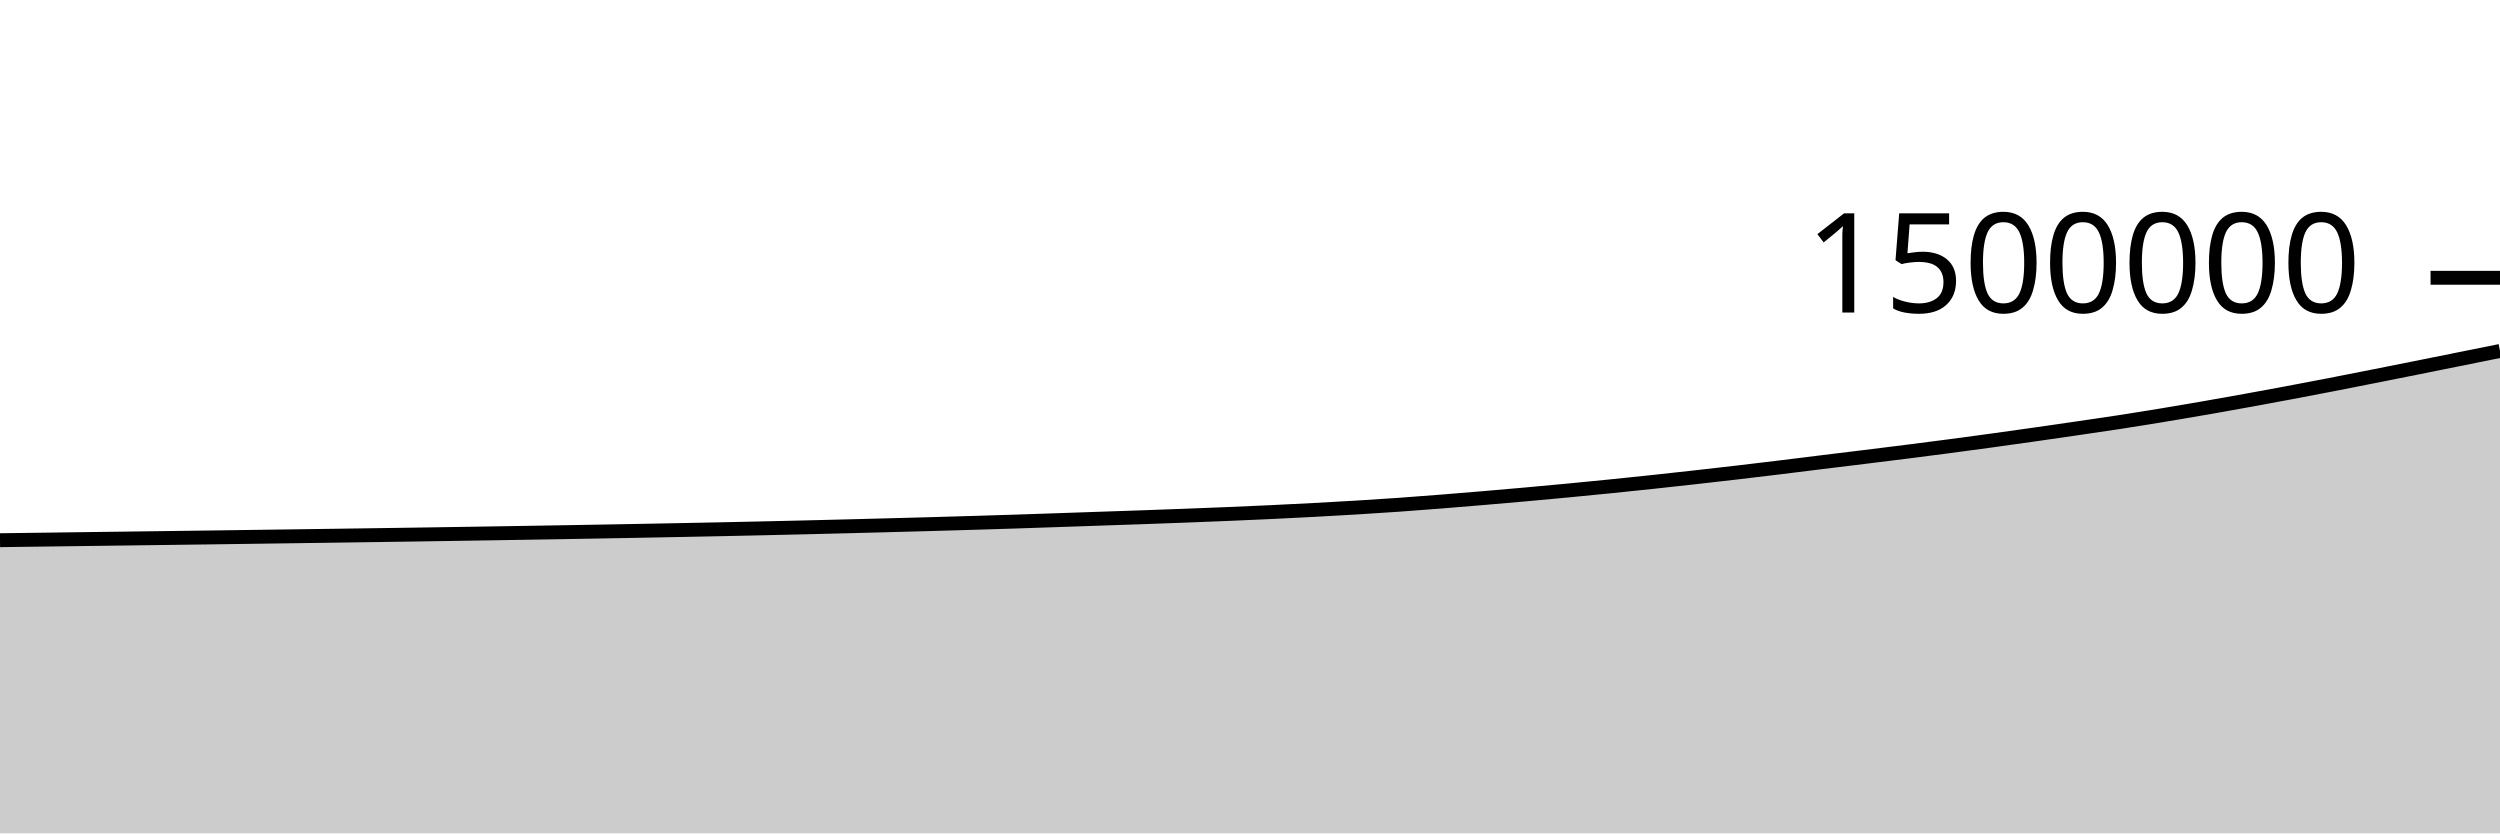
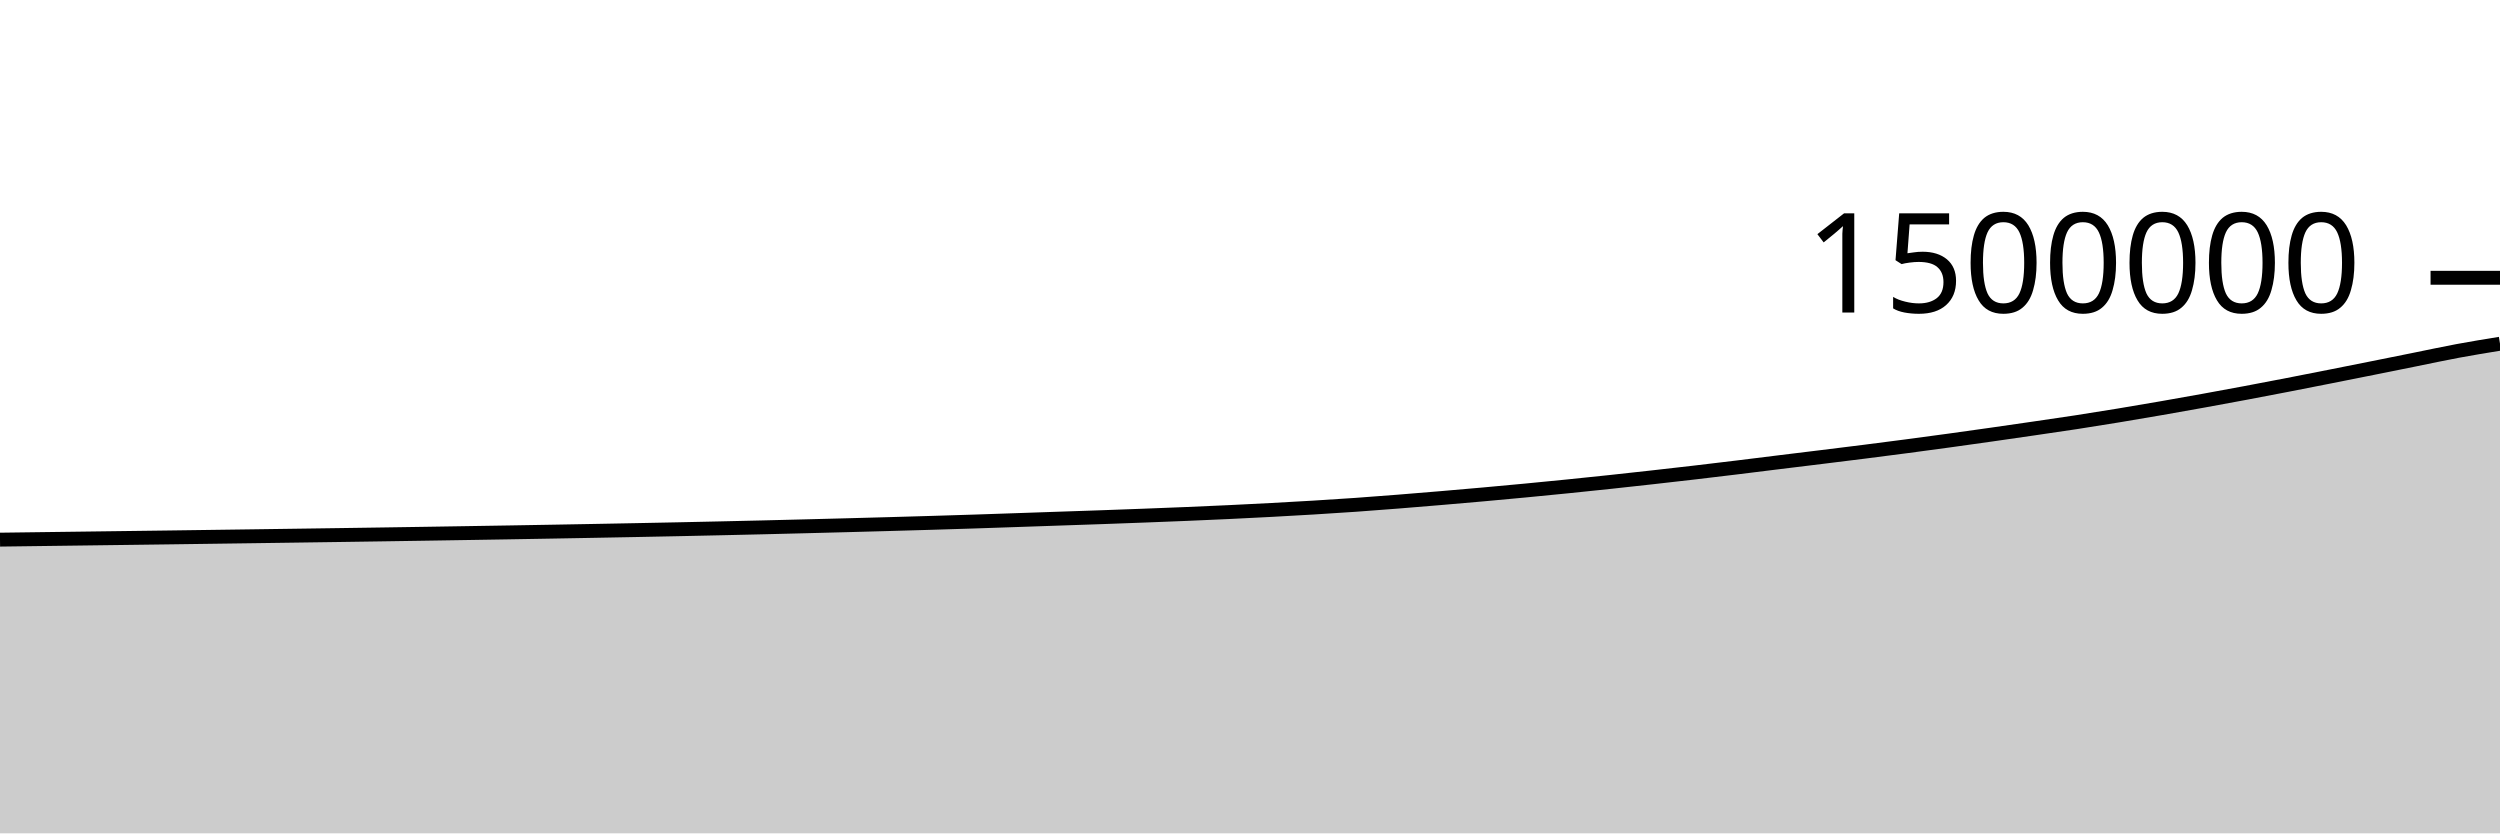
<svg xmlns="http://www.w3.org/2000/svg" viewBox="0 0 180 60">
  <g transform="translate(0,20)">
-     <path class="area" fill="rgba(0, 0, 0, 0.2)" d="M0,18.894C1.017,18.881,2.034,18.868,3.051,18.854C4.068,18.841,5.085,18.828,6.102,18.814C7.119,18.801,8.136,18.788,9.153,18.774C10.169,18.761,11.186,18.748,12.203,18.734C13.22,18.721,14.237,18.707,15.254,18.694C16.271,18.68,17.288,18.666,18.305,18.652C19.322,18.638,20.339,18.624,21.356,18.61C22.373,18.596,23.39,18.582,24.407,18.567C25.424,18.553,26.441,18.539,27.458,18.524C28.475,18.509,29.492,18.494,30.508,18.479C31.525,18.464,32.542,18.448,33.559,18.432C34.576,18.416,35.593,18.4,36.61,18.383C37.627,18.367,38.644,18.35,39.661,18.333C40.678,18.315,41.695,18.298,42.712,18.28C43.729,18.262,44.746,18.244,45.763,18.225C46.78,18.206,47.797,18.187,48.814,18.167C49.831,18.148,50.847,18.127,51.864,18.106C52.881,18.085,53.898,18.063,54.915,18.04C55.932,18.018,56.949,17.994,57.966,17.97C58.983,17.946,60,17.92,61.017,17.894C62.034,17.868,63.051,17.842,64.068,17.815C65.085,17.787,66.102,17.76,67.119,17.732C68.136,17.703,69.153,17.674,70.169,17.644C71.186,17.613,72.203,17.582,73.22,17.549C74.237,17.516,75.254,17.481,76.271,17.446C77.288,17.412,78.305,17.376,79.322,17.341C80.339,17.306,81.356,17.273,82.373,17.237C83.39,17.201,84.407,17.164,85.424,17.125C86.441,17.087,87.458,17.047,88.475,17.005C89.492,16.962,90.508,16.918,91.525,16.87C92.542,16.822,93.559,16.771,94.576,16.717C95.593,16.662,96.61,16.605,97.627,16.544C98.644,16.482,99.661,16.417,100.678,16.346C101.695,16.274,102.712,16.195,103.729,16.115C104.746,16.034,105.763,15.95,106.78,15.864C107.797,15.778,108.814,15.69,109.831,15.599C110.847,15.508,111.864,15.414,112.881,15.317C113.898,15.22,114.915,15.12,115.932,15.018C116.949,14.915,117.966,14.81,118.983,14.701C120,14.593,121.017,14.48,122.034,14.366C123.051,14.252,124.068,14.137,125.085,14.018C126.102,13.899,127.119,13.777,128.136,13.653C129.153,13.53,130.169,13.4,131.186,13.275C132.203,13.15,133.22,13.027,134.237,12.902C135.254,12.776,136.271,12.651,137.288,12.523C138.305,12.394,139.322,12.263,140.339,12.129C141.356,11.995,142.373,11.858,143.39,11.718C144.407,11.578,145.424,11.435,146.441,11.29C147.458,11.145,148.475,10.998,149.492,10.849C150.508,10.701,151.525,10.554,152.542,10.398C153.559,10.242,154.576,10.079,155.593,9.911C156.61,9.744,157.627,9.57,158.644,9.393C159.661,9.216,160.678,9.035,161.695,8.851C162.712,8.667,163.729,8.479,164.746,8.288C165.763,8.097,166.78,7.902,167.797,7.705C168.814,7.508,169.831,7.306,170.847,7.105C171.864,6.904,172.881,6.701,173.898,6.497C174.915,6.294,175.932,6.088,176.949,5.883C177.966,5.678,178.983,5.473,180,5.268L180,40C178.983,40,177.966,40,176.949,40C175.932,40,174.915,40,173.898,40C172.881,40,171.864,40,170.847,40C169.831,40,168.814,40,167.797,40C166.78,40,165.763,40,164.746,40C163.729,40,162.712,40,161.695,40C160.678,40,159.661,40,158.644,40C157.627,40,156.61,40,155.593,40C154.576,40,153.559,40,152.542,40C151.525,40,150.508,40,149.492,40C148.475,40,147.458,40,146.441,40C145.424,40,144.407,40,143.39,40C142.373,40,141.356,40,140.339,40C139.322,40,138.305,40,137.288,40C136.271,40,135.254,40,134.237,40C133.22,40,132.203,40,131.186,40C130.169,40,129.153,40,128.136,40C127.119,40,126.102,40,125.085,40C124.068,40,123.051,40,122.034,40C121.017,40,120,40,118.983,40C117.966,40,116.949,40,115.932,40C114.915,40,113.898,40,112.881,40C111.864,40,110.847,40,109.831,40C108.814,40,107.797,40,106.78,40C105.763,40,104.746,40,103.729,40C102.712,40,101.695,40,100.678,40C99.661,40,98.644,40,97.627,40C96.61,40,95.593,40,94.576,40C93.559,40,92.542,40,91.525,40C90.508,40,89.492,40,88.475,40C87.458,40,86.441,40,85.424,40C84.407,40,83.39,40,82.373,40C81.356,40,80.339,40,79.322,40C78.305,40,77.288,40,76.271,40C75.254,40,74.237,40,73.22,40C72.203,40,71.186,40,70.169,40C69.153,40,68.136,40,67.119,40C66.102,40,65.085,40,64.068,40C63.051,40,62.034,40,61.017,40C60,40,58.983,40,57.966,40C56.949,40,55.932,40,54.915,40C53.898,40,52.881,40,51.864,40C50.847,40,49.831,40,48.814,40C47.797,40,46.78,40,45.763,40C44.746,40,43.729,40,42.712,40C41.695,40,40.678,40,39.661,40C38.644,40,37.627,40,36.61,40C35.593,40,34.576,40,33.559,40C32.542,40,31.525,40,30.508,40C29.492,40,28.475,40,27.458,40C26.441,40,25.424,40,24.407,40C23.39,40,22.373,40,21.356,40C20.339,40,19.322,40,18.305,40C17.288,40,16.271,40,15.254,40C14.237,40,13.22,40,12.203,40C11.186,40,10.169,40,9.153,40C8.136,40,7.119,40,6.102,40C5.085,40,4.068,40,3.051,40C2.034,40,1.017,40,0,40Z" />
-     <path class="line" stroke="black" fill="none" d="M0,18.894C1.017,18.881,2.034,18.868,3.051,18.854C4.068,18.841,5.085,18.828,6.102,18.814C7.119,18.801,8.136,18.788,9.153,18.774C10.169,18.761,11.186,18.748,12.203,18.734C13.22,18.721,14.237,18.707,15.254,18.694C16.271,18.68,17.288,18.666,18.305,18.652C19.322,18.638,20.339,18.624,21.356,18.61C22.373,18.596,23.39,18.582,24.407,18.567C25.424,18.553,26.441,18.539,27.458,18.524C28.475,18.509,29.492,18.494,30.508,18.479C31.525,18.464,32.542,18.448,33.559,18.432C34.576,18.416,35.593,18.4,36.61,18.383C37.627,18.367,38.644,18.35,39.661,18.333C40.678,18.315,41.695,18.298,42.712,18.28C43.729,18.262,44.746,18.244,45.763,18.225C46.78,18.206,47.797,18.187,48.814,18.167C49.831,18.148,50.847,18.127,51.864,18.106C52.881,18.085,53.898,18.063,54.915,18.04C55.932,18.018,56.949,17.994,57.966,17.97C58.983,17.946,60,17.92,61.017,17.894C62.034,17.868,63.051,17.842,64.068,17.815C65.085,17.787,66.102,17.76,67.119,17.732C68.136,17.703,69.153,17.674,70.169,17.644C71.186,17.613,72.203,17.582,73.22,17.549C74.237,17.516,75.254,17.481,76.271,17.446C77.288,17.412,78.305,17.376,79.322,17.341C80.339,17.306,81.356,17.273,82.373,17.237C83.39,17.201,84.407,17.164,85.424,17.125C86.441,17.087,87.458,17.047,88.475,17.005C89.492,16.962,90.508,16.918,91.525,16.87C92.542,16.822,93.559,16.771,94.576,16.717C95.593,16.662,96.61,16.605,97.627,16.544C98.644,16.482,99.661,16.417,100.678,16.346C101.695,16.274,102.712,16.195,103.729,16.115C104.746,16.034,105.763,15.95,106.78,15.864C107.797,15.778,108.814,15.69,109.831,15.599C110.847,15.508,111.864,15.414,112.881,15.317C113.898,15.22,114.915,15.12,115.932,15.018C116.949,14.915,117.966,14.81,118.983,14.701C120,14.593,121.017,14.48,122.034,14.366C123.051,14.252,124.068,14.137,125.085,14.018C126.102,13.899,127.119,13.777,128.136,13.653C129.153,13.53,130.169,13.4,131.186,13.275C132.203,13.15,133.22,13.027,134.237,12.902C135.254,12.776,136.271,12.651,137.288,12.523C138.305,12.394,139.322,12.263,140.339,12.129C141.356,11.995,142.373,11.858,143.39,11.718C144.407,11.578,145.424,11.435,146.441,11.29C147.458,11.145,148.475,10.998,149.492,10.849C150.508,10.701,151.525,10.554,152.542,10.398C153.559,10.242,154.576,10.079,155.593,9.911C156.61,9.744,157.627,9.57,158.644,9.393C159.661,9.216,160.678,9.035,161.695,8.851C162.712,8.667,163.729,8.479,164.746,8.288C165.763,8.097,166.78,7.902,167.797,7.705C168.814,7.508,169.831,7.306,170.847,7.105C171.864,6.904,172.881,6.701,173.898,6.497C174.915,6.294,175.932,6.088,176.949,5.883C177.966,5.678,178.983,5.473,180,5.268" />
+     <path class="area" fill="rgba(0, 0, 0, 0.2)" d="M0,18.854C1.017,18.841,2.034,18.828,3.051,18.814C4.068,18.801,5.085,18.788,6.102,18.774C7.119,18.761,8.136,18.748,9.153,18.734C10.169,18.721,11.186,18.707,12.203,18.694C13.22,18.68,14.237,18.666,15.254,18.652C16.271,18.638,17.288,18.624,18.305,18.61C19.322,18.596,20.339,18.582,21.356,18.567C22.373,18.553,23.39,18.539,24.407,18.524C25.424,18.509,26.441,18.494,27.458,18.479C28.475,18.464,29.492,18.448,30.508,18.432C31.525,18.416,32.542,18.4,33.559,18.383C34.576,18.367,35.593,18.35,36.61,18.333C37.627,18.315,38.644,18.298,39.661,18.28C40.678,18.262,41.695,18.244,42.712,18.225C43.729,18.206,44.746,18.187,45.763,18.167C46.78,18.148,47.797,18.127,48.814,18.106C49.831,18.085,50.847,18.063,51.864,18.04C52.881,18.018,53.898,17.994,54.915,17.97C55.932,17.946,56.949,17.92,57.966,17.894C58.983,17.868,60,17.842,61.017,17.815C62.034,17.787,63.051,17.76,64.068,17.732C65.085,17.703,66.102,17.674,67.119,17.644C68.136,17.613,69.153,17.582,70.169,17.549C71.186,17.516,72.203,17.481,73.22,17.446C74.237,17.412,75.254,17.376,76.271,17.341C77.288,17.306,78.305,17.273,79.322,17.237C80.339,17.201,81.356,17.164,82.373,17.125C83.39,17.087,84.407,17.047,85.424,17.005C86.441,16.962,87.458,16.918,88.475,16.87C89.492,16.822,90.508,16.771,91.525,16.717C92.542,16.662,93.559,16.605,94.576,16.544C95.593,16.482,96.61,16.417,97.627,16.346C98.644,16.274,99.661,16.195,100.678,16.115C101.695,16.034,102.712,15.95,103.729,15.864C104.746,15.778,105.763,15.69,106.78,15.599C107.797,15.508,108.814,15.414,109.831,15.317C110.847,15.22,111.864,15.12,112.881,15.018C113.898,14.915,114.915,14.81,115.932,14.701C116.949,14.593,117.966,14.48,118.983,14.366C120,14.252,121.017,14.137,122.034,14.018C123.051,13.899,124.068,13.777,125.085,13.653C126.102,13.53,127.119,13.4,128.136,13.275C129.153,13.15,130.169,13.027,131.186,12.902C132.203,12.776,133.22,12.651,134.237,12.523C135.254,12.394,136.271,12.263,137.288,12.129C138.305,11.995,139.322,11.858,140.339,11.718C141.356,11.578,142.373,11.435,143.39,11.29C144.407,11.145,145.424,10.998,146.441,10.849C147.458,10.701,148.475,10.554,149.492,10.398C150.508,10.242,151.525,10.079,152.542,9.911C153.559,9.744,154.576,9.57,155.593,9.393C156.61,9.216,157.627,9.035,158.644,8.851C159.661,8.667,160.678,8.479,161.695,8.288C162.712,8.097,163.729,7.902,164.746,7.705C165.763,7.508,166.78,7.306,167.797,7.105C168.814,6.904,169.831,6.701,170.847,6.497C171.864,6.294,172.881,6.088,173.898,5.883C174.915,5.678,175.932,5.457,176.949,5.268C177.966,5.079,178.983,4.913,180,4.748L180,40C178.983,40,177.966,40,176.949,40C175.932,40,174.915,40,173.898,40C172.881,40,171.864,40,170.847,40C169.831,40,168.814,40,167.797,40C166.78,40,165.763,40,164.746,40C163.729,40,162.712,40,161.695,40C160.678,40,159.661,40,158.644,40C157.627,40,156.61,40,155.593,40C154.576,40,153.559,40,152.542,40C151.525,40,150.508,40,149.492,40C148.475,40,147.458,40,146.441,40C145.424,40,144.407,40,143.39,40C142.373,40,141.356,40,140.339,40C139.322,40,138.305,40,137.288,40C136.271,40,135.254,40,134.237,40C133.22,40,132.203,40,131.186,40C130.169,40,129.153,40,128.136,40C127.119,40,126.102,40,125.085,40C124.068,40,123.051,40,122.034,40C121.017,40,120,40,118.983,40C117.966,40,116.949,40,115.932,40C114.915,40,113.898,40,112.881,40C111.864,40,110.847,40,109.831,40C108.814,40,107.797,40,106.78,40C105.763,40,104.746,40,103.729,40C102.712,40,101.695,40,100.678,40C99.661,40,98.644,40,97.627,40C96.61,40,95.593,40,94.576,40C93.559,40,92.542,40,91.525,40C90.508,40,89.492,40,88.475,40C87.458,40,86.441,40,85.424,40C84.407,40,83.39,40,82.373,40C81.356,40,80.339,40,79.322,40C78.305,40,77.288,40,76.271,40C75.254,40,74.237,40,73.22,40C72.203,40,71.186,40,70.169,40C69.153,40,68.136,40,67.119,40C66.102,40,65.085,40,64.068,40C63.051,40,62.034,40,61.017,40C60,40,58.983,40,57.966,40C56.949,40,55.932,40,54.915,40C53.898,40,52.881,40,51.864,40C50.847,40,49.831,40,48.814,40C47.797,40,46.78,40,45.763,40C44.746,40,43.729,40,42.712,40C41.695,40,40.678,40,39.661,40C38.644,40,37.627,40,36.61,40C35.593,40,34.576,40,33.559,40C32.542,40,31.525,40,30.508,40C29.492,40,28.475,40,27.458,40C26.441,40,25.424,40,24.407,40C23.39,40,22.373,40,21.356,40C20.339,40,19.322,40,18.305,40C17.288,40,16.271,40,15.254,40C14.237,40,13.22,40,12.203,40C11.186,40,10.169,40,9.153,40C8.136,40,7.119,40,6.102,40C5.085,40,4.068,40,3.051,40C2.034,40,1.017,40,0,40Z" />
+     <path class="line" stroke="black" fill="none" d="M0,18.854C1.017,18.841,2.034,18.828,3.051,18.814C4.068,18.801,5.085,18.788,6.102,18.774C7.119,18.761,8.136,18.748,9.153,18.734C10.169,18.721,11.186,18.707,12.203,18.694C13.22,18.68,14.237,18.666,15.254,18.652C16.271,18.638,17.288,18.624,18.305,18.61C19.322,18.596,20.339,18.582,21.356,18.567C22.373,18.553,23.39,18.539,24.407,18.524C25.424,18.509,26.441,18.494,27.458,18.479C28.475,18.464,29.492,18.448,30.508,18.432C31.525,18.416,32.542,18.4,33.559,18.383C34.576,18.367,35.593,18.35,36.61,18.333C37.627,18.315,38.644,18.298,39.661,18.28C40.678,18.262,41.695,18.244,42.712,18.225C43.729,18.206,44.746,18.187,45.763,18.167C46.78,18.148,47.797,18.127,48.814,18.106C49.831,18.085,50.847,18.063,51.864,18.04C52.881,18.018,53.898,17.994,54.915,17.97C55.932,17.946,56.949,17.92,57.966,17.894C58.983,17.868,60,17.842,61.017,17.815C62.034,17.787,63.051,17.76,64.068,17.732C65.085,17.703,66.102,17.674,67.119,17.644C68.136,17.613,69.153,17.582,70.169,17.549C71.186,17.516,72.203,17.481,73.22,17.446C74.237,17.412,75.254,17.376,76.271,17.341C77.288,17.306,78.305,17.273,79.322,17.237C80.339,17.201,81.356,17.164,82.373,17.125C83.39,17.087,84.407,17.047,85.424,17.005C86.441,16.962,87.458,16.918,88.475,16.87C89.492,16.822,90.508,16.771,91.525,16.717C92.542,16.662,93.559,16.605,94.576,16.544C95.593,16.482,96.61,16.417,97.627,16.346C98.644,16.274,99.661,16.195,100.678,16.115C101.695,16.034,102.712,15.95,103.729,15.864C104.746,15.778,105.763,15.69,106.78,15.599C107.797,15.508,108.814,15.414,109.831,15.317C110.847,15.22,111.864,15.12,112.881,15.018C113.898,14.915,114.915,14.81,115.932,14.701C116.949,14.593,117.966,14.48,118.983,14.366C120,14.252,121.017,14.137,122.034,14.018C123.051,13.899,124.068,13.777,125.085,13.653C126.102,13.53,127.119,13.4,128.136,13.275C129.153,13.15,130.169,13.027,131.186,12.902C132.203,12.776,133.22,12.651,134.237,12.523C135.254,12.394,136.271,12.263,137.288,12.129C138.305,11.995,139.322,11.858,140.339,11.718C141.356,11.578,142.373,11.435,143.39,11.29C144.407,11.145,145.424,10.998,146.441,10.849C147.458,10.701,148.475,10.554,149.492,10.398C150.508,10.242,151.525,10.079,152.542,9.911C153.559,9.744,154.576,9.57,155.593,9.393C156.61,9.216,157.627,9.035,158.644,8.851C159.661,8.667,160.678,8.479,161.695,8.288C162.712,8.097,163.729,7.902,164.746,7.705C165.763,7.508,166.78,7.306,167.797,7.105C168.814,6.904,169.831,6.701,170.847,6.497C171.864,6.294,172.881,6.088,173.898,5.883C174.915,5.678,175.932,5.457,176.949,5.268C177.966,5.079,178.983,4.913,180,4.748" />
    <path class="axis-ceiling" stroke-width="1" stroke="black" fill="none" d="M175,0L180,0" />
    <text class="axis-ceiling-label" font-family="sans-serif" text-anchor="end" font-size="10px" x="170" y="2.5">1500000</text>
  </g>
</svg>
